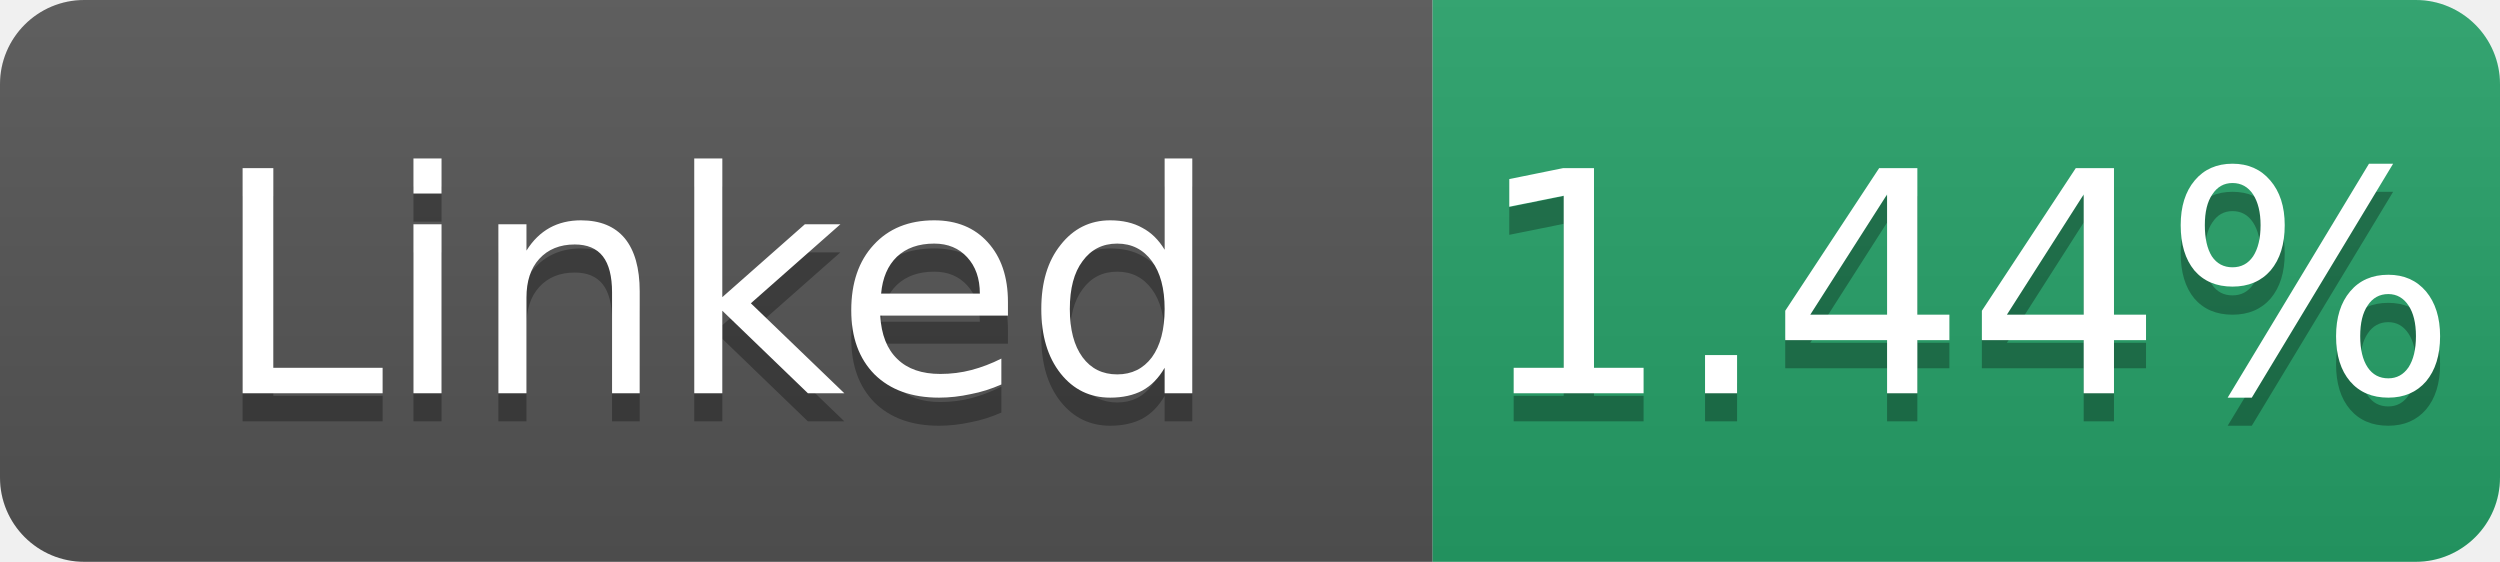
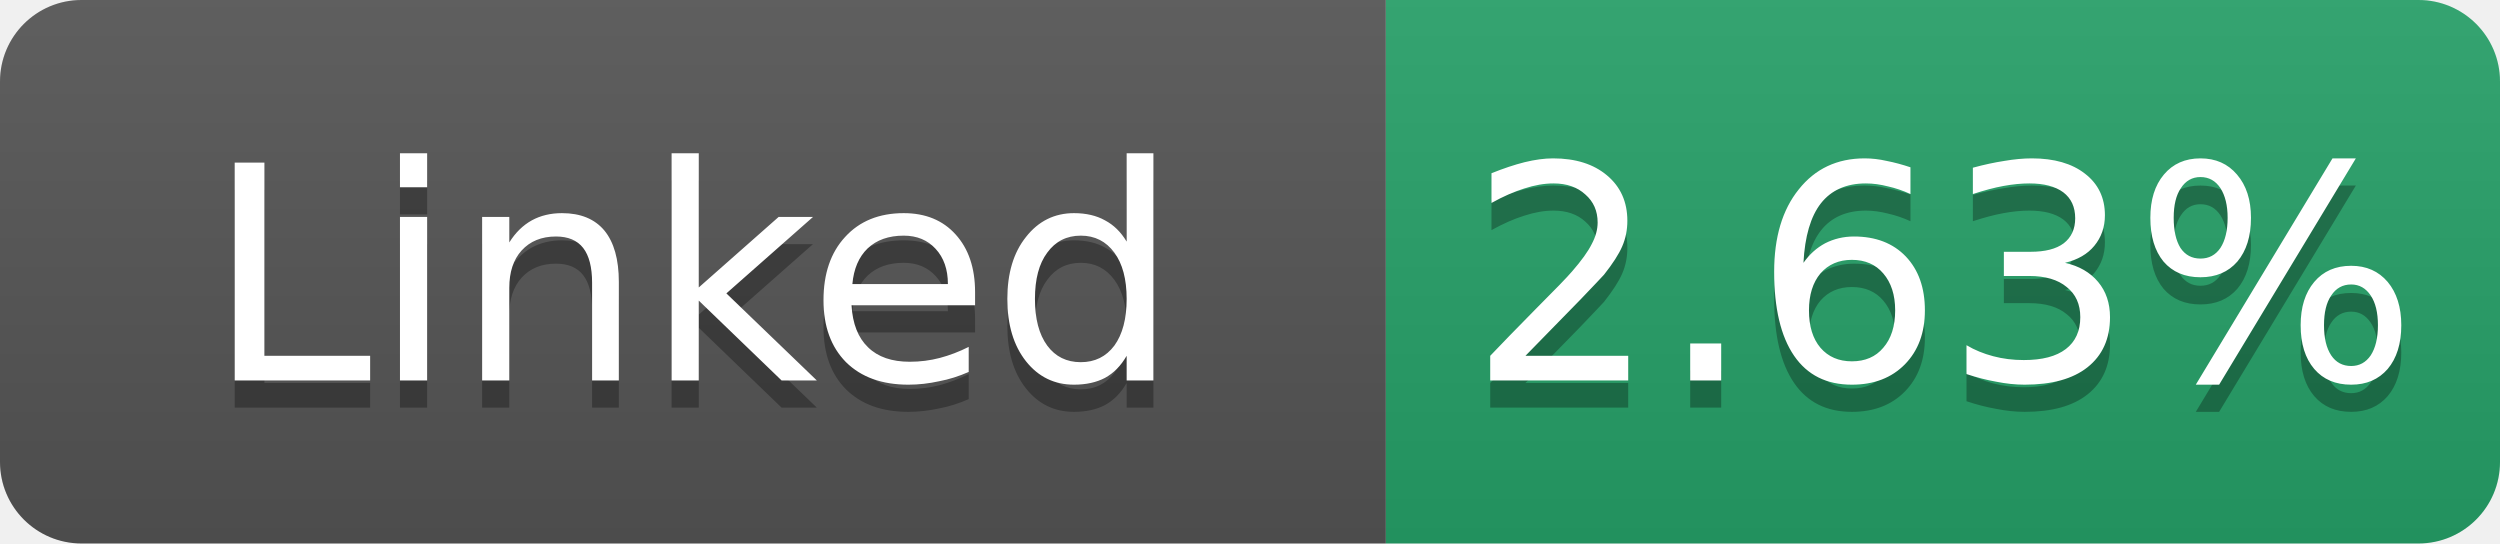
- <svg xmlns="http://www.w3.org/2000/svg" width="89" height="20" role="img" aria-label="Linked: 1.44%">
+ <svg xmlns="http://www.w3.org/2000/svg" width="92" height="20" role="img" aria-label="Linked: 2.63%">
  <linearGradient id="s" x2="0" y2="100%">
    <stop offset="0" stop-color="#bbb" stop-opacity=".1" />
    <stop offset="1" stop-opacity=".1" />
  </linearGradient>
  <clipPath id="r">
-     <rect width="89" height="20" rx="3" fill="#fff" />
+     <rect width="92" height="20" rx="3" fill="#fff" />
  </clipPath>
  <g clip-path="url(#r)">
    <rect width="51" height="20" fill="#555" />
-     <rect x="51" width="38" height="20" fill="#26a269" />
-     <rect width="89" height="20" fill="url(#s)" />
+     <rect x="51" width="41" height="20" fill="#26a269" />
+     <rect width="92" height="20" fill="url(#s)" />
  </g>
  <g fill="#fff" text-anchor="middle" font-family="Verdana,Geneva,DejaVu Sans,sans-serif" font-size="11">
    <text x="25.5" y="15" fill="#010101" fill-opacity=".3">Linked</text>
    <text x="25.5" y="14">Linked</text>
-     <text x="70.0" y="15" fill="#010101" fill-opacity=".3">1.44%</text>
-     <text x="70.0" y="14">1.44%</text>
+     <text x="71.5" y="15" fill="#010101" fill-opacity=".3">2.63%</text>
+     <text x="71.5" y="14">2.63%</text>
  </g>
</svg>
